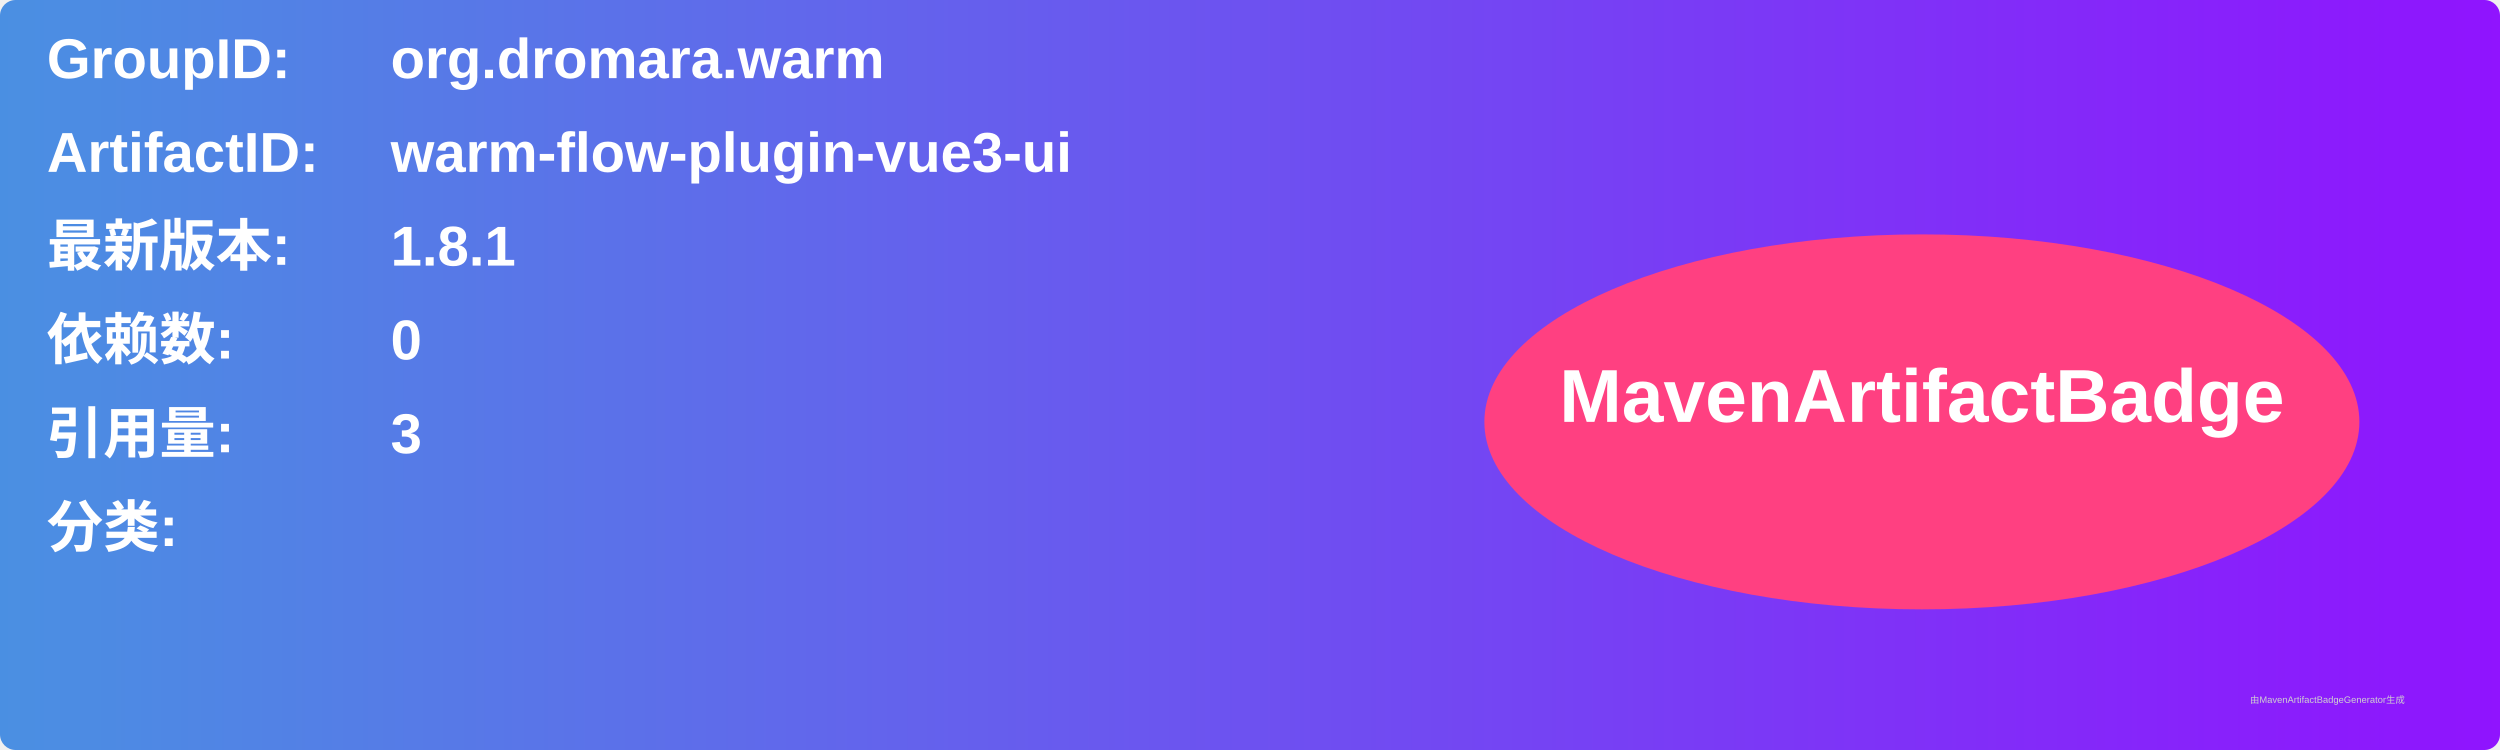
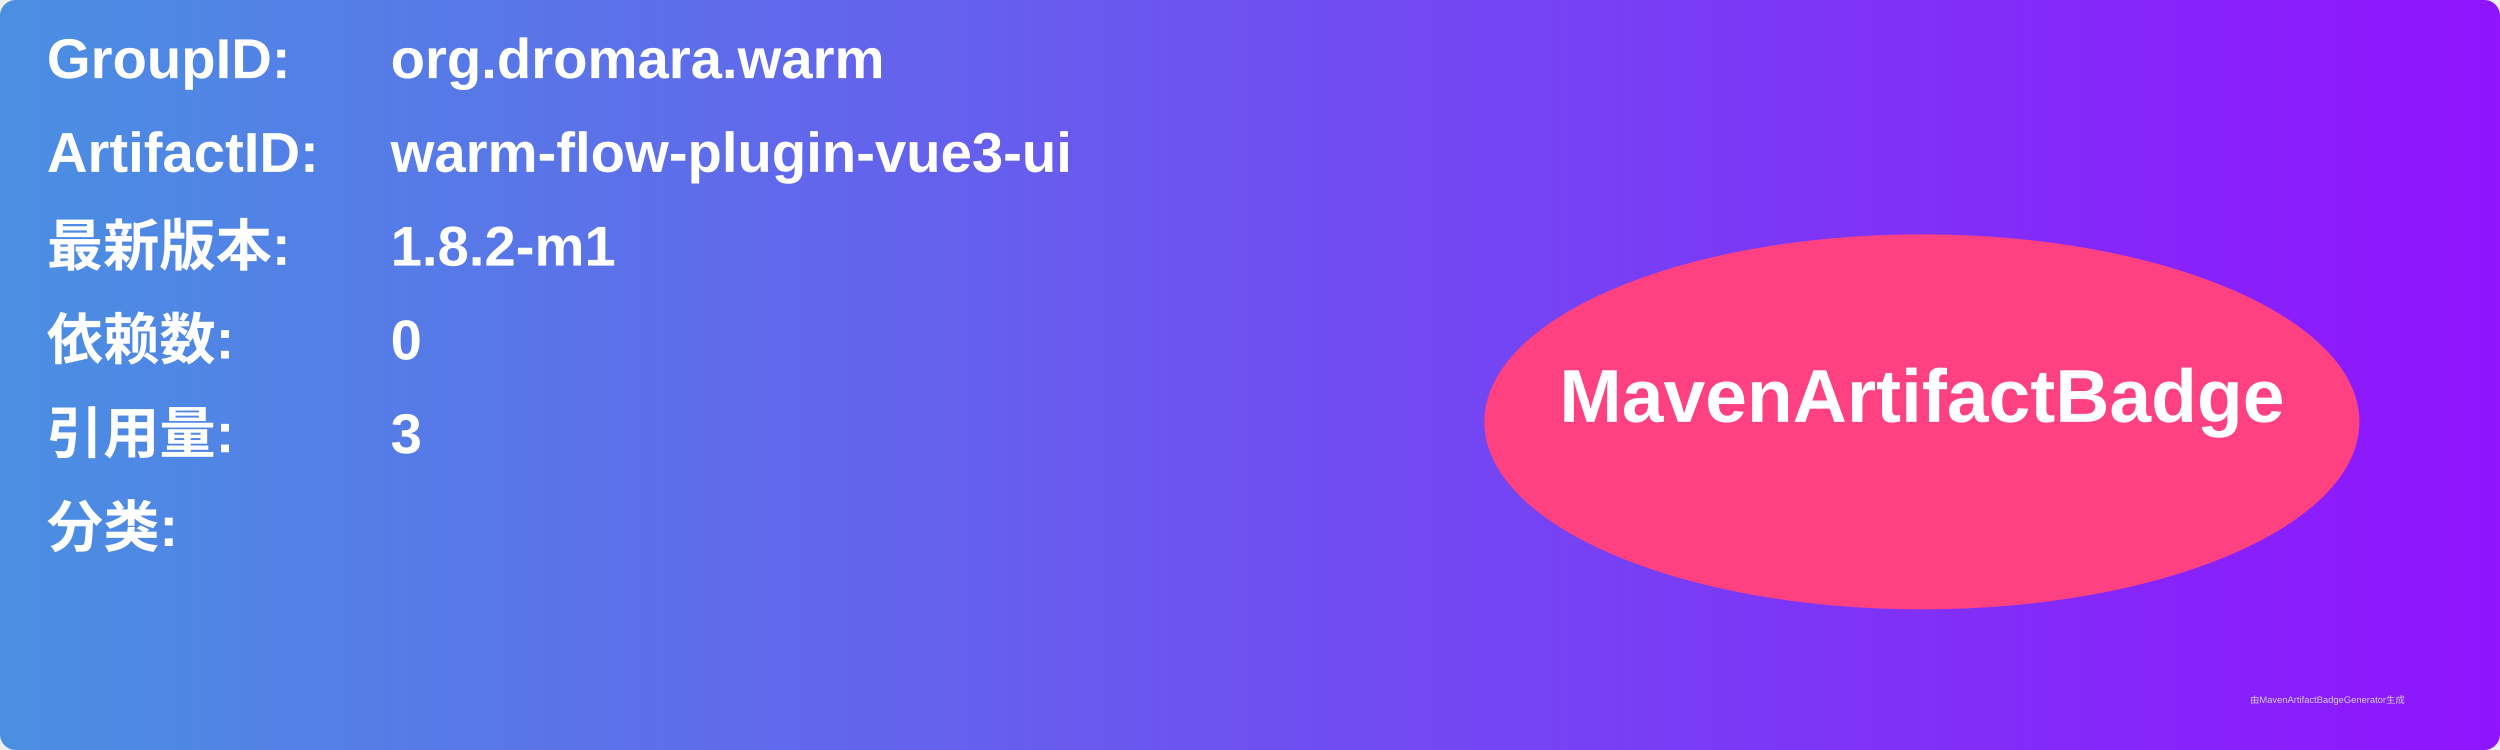
<svg xmlns="http://www.w3.org/2000/svg" width="800" height="240" viewBox="0 0 800 240">
  <linearGradient id="grad" x1="0%" y1="0%" x2="100%" y2="0%">
    <stop offset="0%" stop-color="#4a90e2" />
    <stop offset="100%" stop-color="#9013fe" />
  </linearGradient>
  <rect width="100%" height="100%" rx="5" ry="5" fill="url(#grad)" />
  <g transform="translate(15, 15)">
    <text x="0" y="10" font-family="Arial" font-size="18" fill="white" font-weight="bold" width="260">GroupID:</text>
    <text x="110" y="10" font-family="Arial" font-size="18" fill="white" font-weight="bold" width="460">org.dromara.warm</text>
    <text x="0" y="40" font-family="Arial" font-size="18" fill="white" font-weight="bold" width="260">ArtifactID:</text>
    <text x="110" y="40" font-family="Arial" font-size="18" fill="white" font-weight="bold" width="460">warm-flow-plugin-vue3-ui</text>
    <text x="0" y="70" font-family="Arial" font-size="18" fill="white" font-weight="bold">最新版本:</text>
    <text x="110" y="70" font-family="Arial" font-size="18" fill="white" font-weight="bold">
-       <tspan font-weight="bold">1.8.1</tspan>
+       <tspan font-weight="bold">1.8.2-m1</tspan>
    </text>
    <text x="0" y="100" font-family="Arial" font-size="18" fill="white" font-weight="bold">依赖数: </text>
    <text x="110" y="100" font-family="Arial" font-size="18" fill="white">
      <tspan font-weight="bold">0</tspan>
    </text>
    <text x="0" y="130" font-family="Arial" font-size="18" fill="white" font-weight="bold">引用量: </text>
    <text x="110" y="130" font-family="Arial" font-size="18" fill="white">
      <tspan font-weight="bold">3</tspan>
    </text>
    <text x="0" y="160" font-family="Arial" font-size="18" fill="white" font-weight="bold">分类:</text>
    <text x="10" y="190" font-family="Arial" font-size="10" fill="white">
      <tspan font-weight="bold" />
    </text>
    <ellipse cx="600" cy="120" rx="140" ry="60" fill="#ff4081" />
    <text x="600" y="120" text-anchor="middle" font-family="Arial" font-size="24" fill="white" font-weight="bold">MavenArtifactBadge</text>
  </g>
  <text x="720" y="225" font-family="Arial" font-size="3" fill="#d0d0d0">由MavenArtifactBadgeGenerator生成</text>
</svg>
